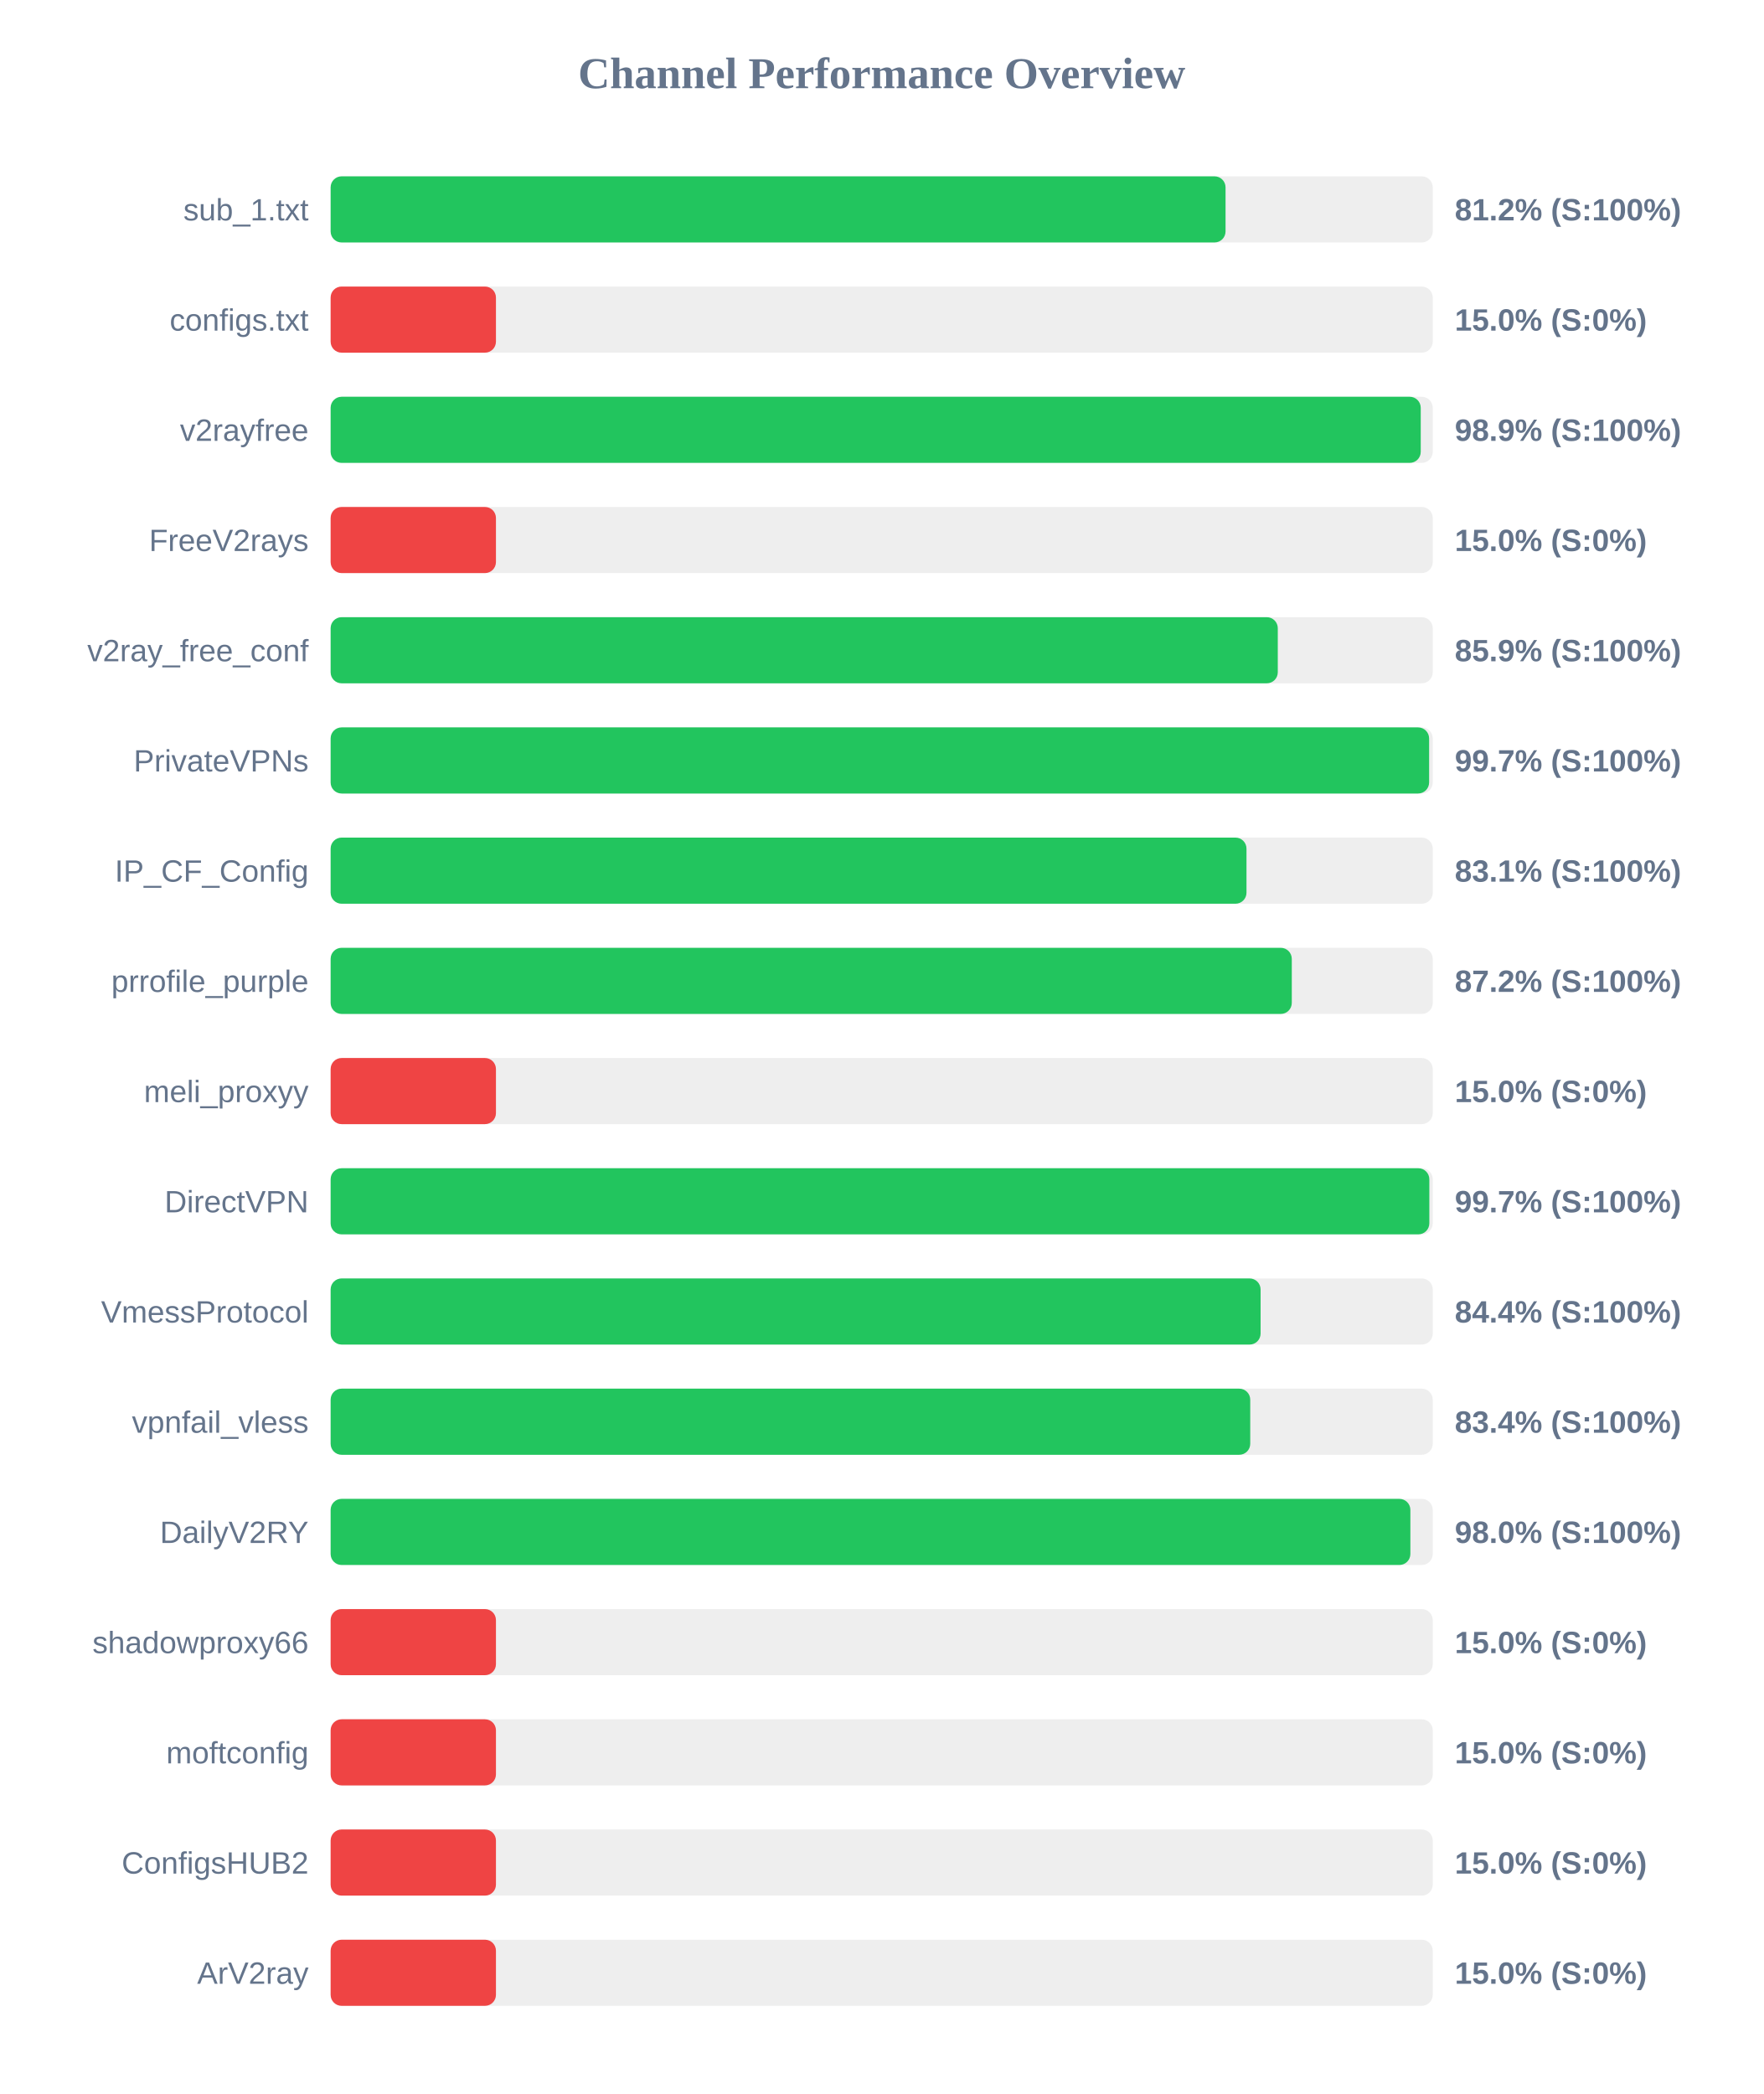
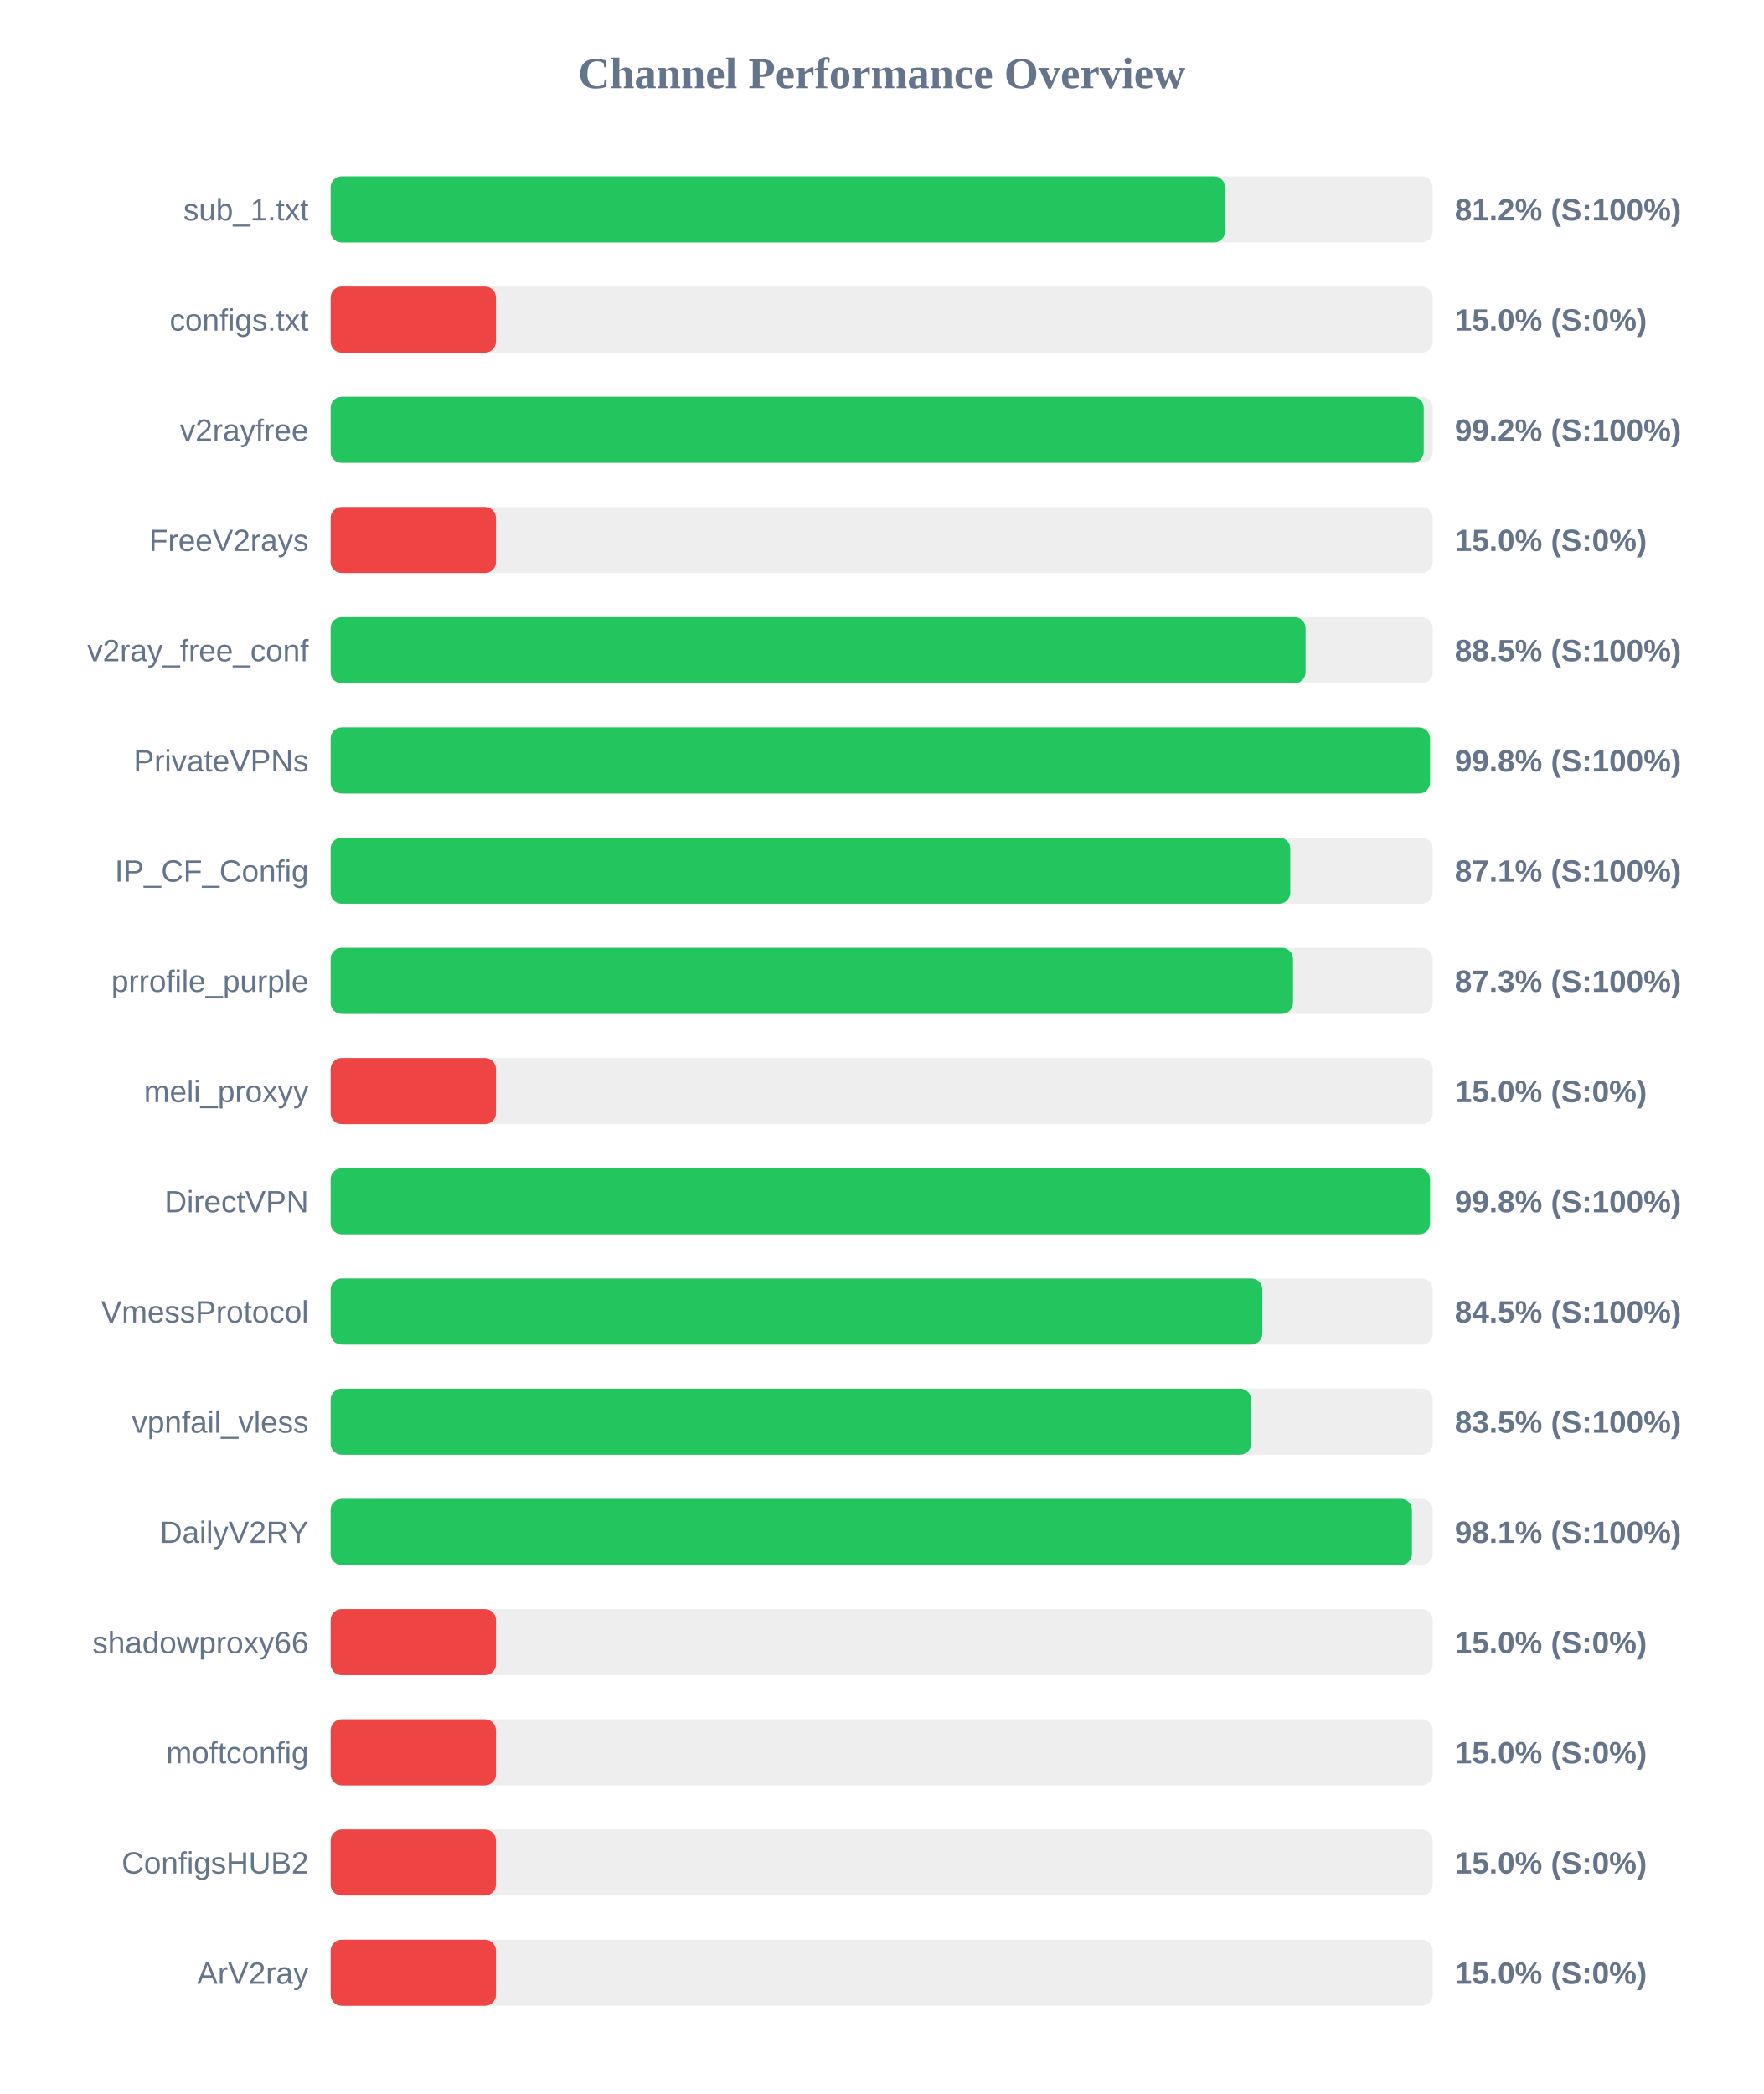
<svg xmlns="http://www.w3.org/2000/svg" width="800" height="950" version="1.1">
  <style>
        .row { font: 14px Arial; fill: #64748b; }
        .score { font: bold 14px Arial; fill: #64748b; }
    </style>
  <text x="400" y="40" text-anchor="middle" font-size="20px" font-weight="bold" fill="#64748b">Channel Performance Overview</text>
  <rect x="150" y="80" width="500" height="30" fill="#eee" rx="5" />
-   <rect x="150" y="80" width="406.0" height="30" fill="#22c55e" rx="5" />
+   <rect x="150" y="80" width="405.75" height="30" fill="#22c55e" rx="5" />
  <text x="140" y="100" text-anchor="end" class="row">sub_1.txt</text>
  <text x="660" y="100" text-anchor="start" class="score">81.2% (S:100%)</text>
  <rect x="150" y="130" width="500" height="30" fill="#eee" rx="5" />
  <rect x="150" y="130" width="75.0" height="30" fill="#ef4444" rx="5" />
  <text x="140" y="150" text-anchor="end" class="row">configs.txt</text>
  <text x="660" y="150" text-anchor="start" class="score">15.0% (S:0%)</text>
  <rect x="150" y="180" width="500" height="30" fill="#eee" rx="5" />
-   <rect x="150" y="180" width="494.55" height="30" fill="#22c55e" rx="5" />
+   <rect x="150" y="180" width="495.9" height="30" fill="#22c55e" rx="5" />
  <text x="140" y="200" text-anchor="end" class="row">v2rayfree</text>
-   <text x="660" y="200" text-anchor="start" class="score">98.9% (S:100%)</text>
+   <text x="660" y="200" text-anchor="start" class="score">99.2% (S:100%)</text>
  <rect x="150" y="230" width="500" height="30" fill="#eee" rx="5" />
  <rect x="150" y="230" width="75.0" height="30" fill="#ef4444" rx="5" />
  <text x="140" y="250" text-anchor="end" class="row">FreeV2rays</text>
  <text x="660" y="250" text-anchor="start" class="score">15.0% (S:0%)</text>
  <rect x="150" y="280" width="500" height="30" fill="#eee" rx="5" />
-   <rect x="150" y="280" width="429.7" height="30" fill="#22c55e" rx="5" />
+   <rect x="150" y="280" width="442.3" height="30" fill="#22c55e" rx="5" />
  <text x="140" y="300" text-anchor="end" class="row">v2ray_free_conf</text>
-   <text x="660" y="300" text-anchor="start" class="score">85.9% (S:100%)</text>
+   <text x="660" y="300" text-anchor="start" class="score">88.5% (S:100%)</text>
  <rect x="150" y="330" width="500" height="30" fill="#eee" rx="5" />
-   <rect x="150" y="330" width="498.35" height="30" fill="#22c55e" rx="5" />
+   <rect x="150" y="330" width="498.75" height="30" fill="#22c55e" rx="5" />
  <text x="140" y="350" text-anchor="end" class="row">PrivateVPNs</text>
-   <text x="660" y="350" text-anchor="start" class="score">99.7% (S:100%)</text>
+   <text x="660" y="350" text-anchor="start" class="score">99.8% (S:100%)</text>
  <rect x="150" y="380" width="500" height="30" fill="#eee" rx="5" />
-   <rect x="150" y="380" width="415.5" height="30" fill="#22c55e" rx="5" />
+   <rect x="150" y="380" width="435.35" height="30" fill="#22c55e" rx="5" />
  <text x="140" y="400" text-anchor="end" class="row">IP_CF_Config</text>
-   <text x="660" y="400" text-anchor="start" class="score">83.1% (S:100%)</text>
+   <text x="660" y="400" text-anchor="start" class="score">87.1% (S:100%)</text>
  <rect x="150" y="430" width="500" height="30" fill="#eee" rx="5" />
-   <rect x="150" y="430" width="436.05" height="30" fill="#22c55e" rx="5" />
+   <rect x="150" y="430" width="436.6" height="30" fill="#22c55e" rx="5" />
  <text x="140" y="450" text-anchor="end" class="row">prrofile_purple</text>
-   <text x="660" y="450" text-anchor="start" class="score">87.2% (S:100%)</text>
+   <text x="660" y="450" text-anchor="start" class="score">87.3% (S:100%)</text>
  <rect x="150" y="480" width="500" height="30" fill="#eee" rx="5" />
  <rect x="150" y="480" width="75.0" height="30" fill="#ef4444" rx="5" />
  <text x="140" y="500" text-anchor="end" class="row">meli_proxyy</text>
  <text x="660" y="500" text-anchor="start" class="score">15.0% (S:0%)</text>
  <rect x="150" y="530" width="500" height="30" fill="#eee" rx="5" />
-   <rect x="150" y="530" width="498.45" height="30" fill="#22c55e" rx="5" />
+   <rect x="150" y="530" width="498.75" height="30" fill="#22c55e" rx="5" />
  <text x="140" y="550" text-anchor="end" class="row">DirectVPN</text>
-   <text x="660" y="550" text-anchor="start" class="score">99.7% (S:100%)</text>
+   <text x="660" y="550" text-anchor="start" class="score">99.8% (S:100%)</text>
  <rect x="150" y="580" width="500" height="30" fill="#eee" rx="5" />
-   <rect x="150" y="580" width="421.9" height="30" fill="#22c55e" rx="5" />
+   <rect x="150" y="580" width="422.7" height="30" fill="#22c55e" rx="5" />
  <text x="140" y="600" text-anchor="end" class="row">VmessProtocol</text>
-   <text x="660" y="600" text-anchor="start" class="score">84.4% (S:100%)</text>
+   <text x="660" y="600" text-anchor="start" class="score">84.5% (S:100%)</text>
  <rect x="150" y="630" width="500" height="30" fill="#eee" rx="5" />
-   <rect x="150" y="630" width="417.2" height="30" fill="#22c55e" rx="5" />
+   <rect x="150" y="630" width="417.6" height="30" fill="#22c55e" rx="5" />
  <text x="140" y="650" text-anchor="end" class="row">vpnfail_vless</text>
-   <text x="660" y="650" text-anchor="start" class="score">83.4% (S:100%)</text>
+   <text x="660" y="650" text-anchor="start" class="score">83.5% (S:100%)</text>
  <rect x="150" y="680" width="500" height="30" fill="#eee" rx="5" />
-   <rect x="150" y="680" width="489.85" height="30" fill="#22c55e" rx="5" />
+   <rect x="150" y="680" width="490.55" height="30" fill="#22c55e" rx="5" />
  <text x="140" y="700" text-anchor="end" class="row">DailyV2RY</text>
-   <text x="660" y="700" text-anchor="start" class="score">98.0% (S:100%)</text>
+   <text x="660" y="700" text-anchor="start" class="score">98.1% (S:100%)</text>
  <rect x="150" y="730" width="500" height="30" fill="#eee" rx="5" />
  <rect x="150" y="730" width="75.0" height="30" fill="#ef4444" rx="5" />
  <text x="140" y="750" text-anchor="end" class="row">shadowproxy66</text>
  <text x="660" y="750" text-anchor="start" class="score">15.0% (S:0%)</text>
  <rect x="150" y="780" width="500" height="30" fill="#eee" rx="5" />
  <rect x="150" y="780" width="75.0" height="30" fill="#ef4444" rx="5" />
  <text x="140" y="800" text-anchor="end" class="row">moftconfig</text>
  <text x="660" y="800" text-anchor="start" class="score">15.0% (S:0%)</text>
  <rect x="150" y="830" width="500" height="30" fill="#eee" rx="5" />
  <rect x="150" y="830" width="75.0" height="30" fill="#ef4444" rx="5" />
  <text x="140" y="850" text-anchor="end" class="row">ConfigsHUB2</text>
  <text x="660" y="850" text-anchor="start" class="score">15.0% (S:0%)</text>
  <rect x="150" y="880" width="500" height="30" fill="#eee" rx="5" />
  <rect x="150" y="880" width="75.0" height="30" fill="#ef4444" rx="5" />
  <text x="140" y="900" text-anchor="end" class="row">ArV2ray</text>
  <text x="660" y="900" text-anchor="start" class="score">15.0% (S:0%)</text>
</svg>
